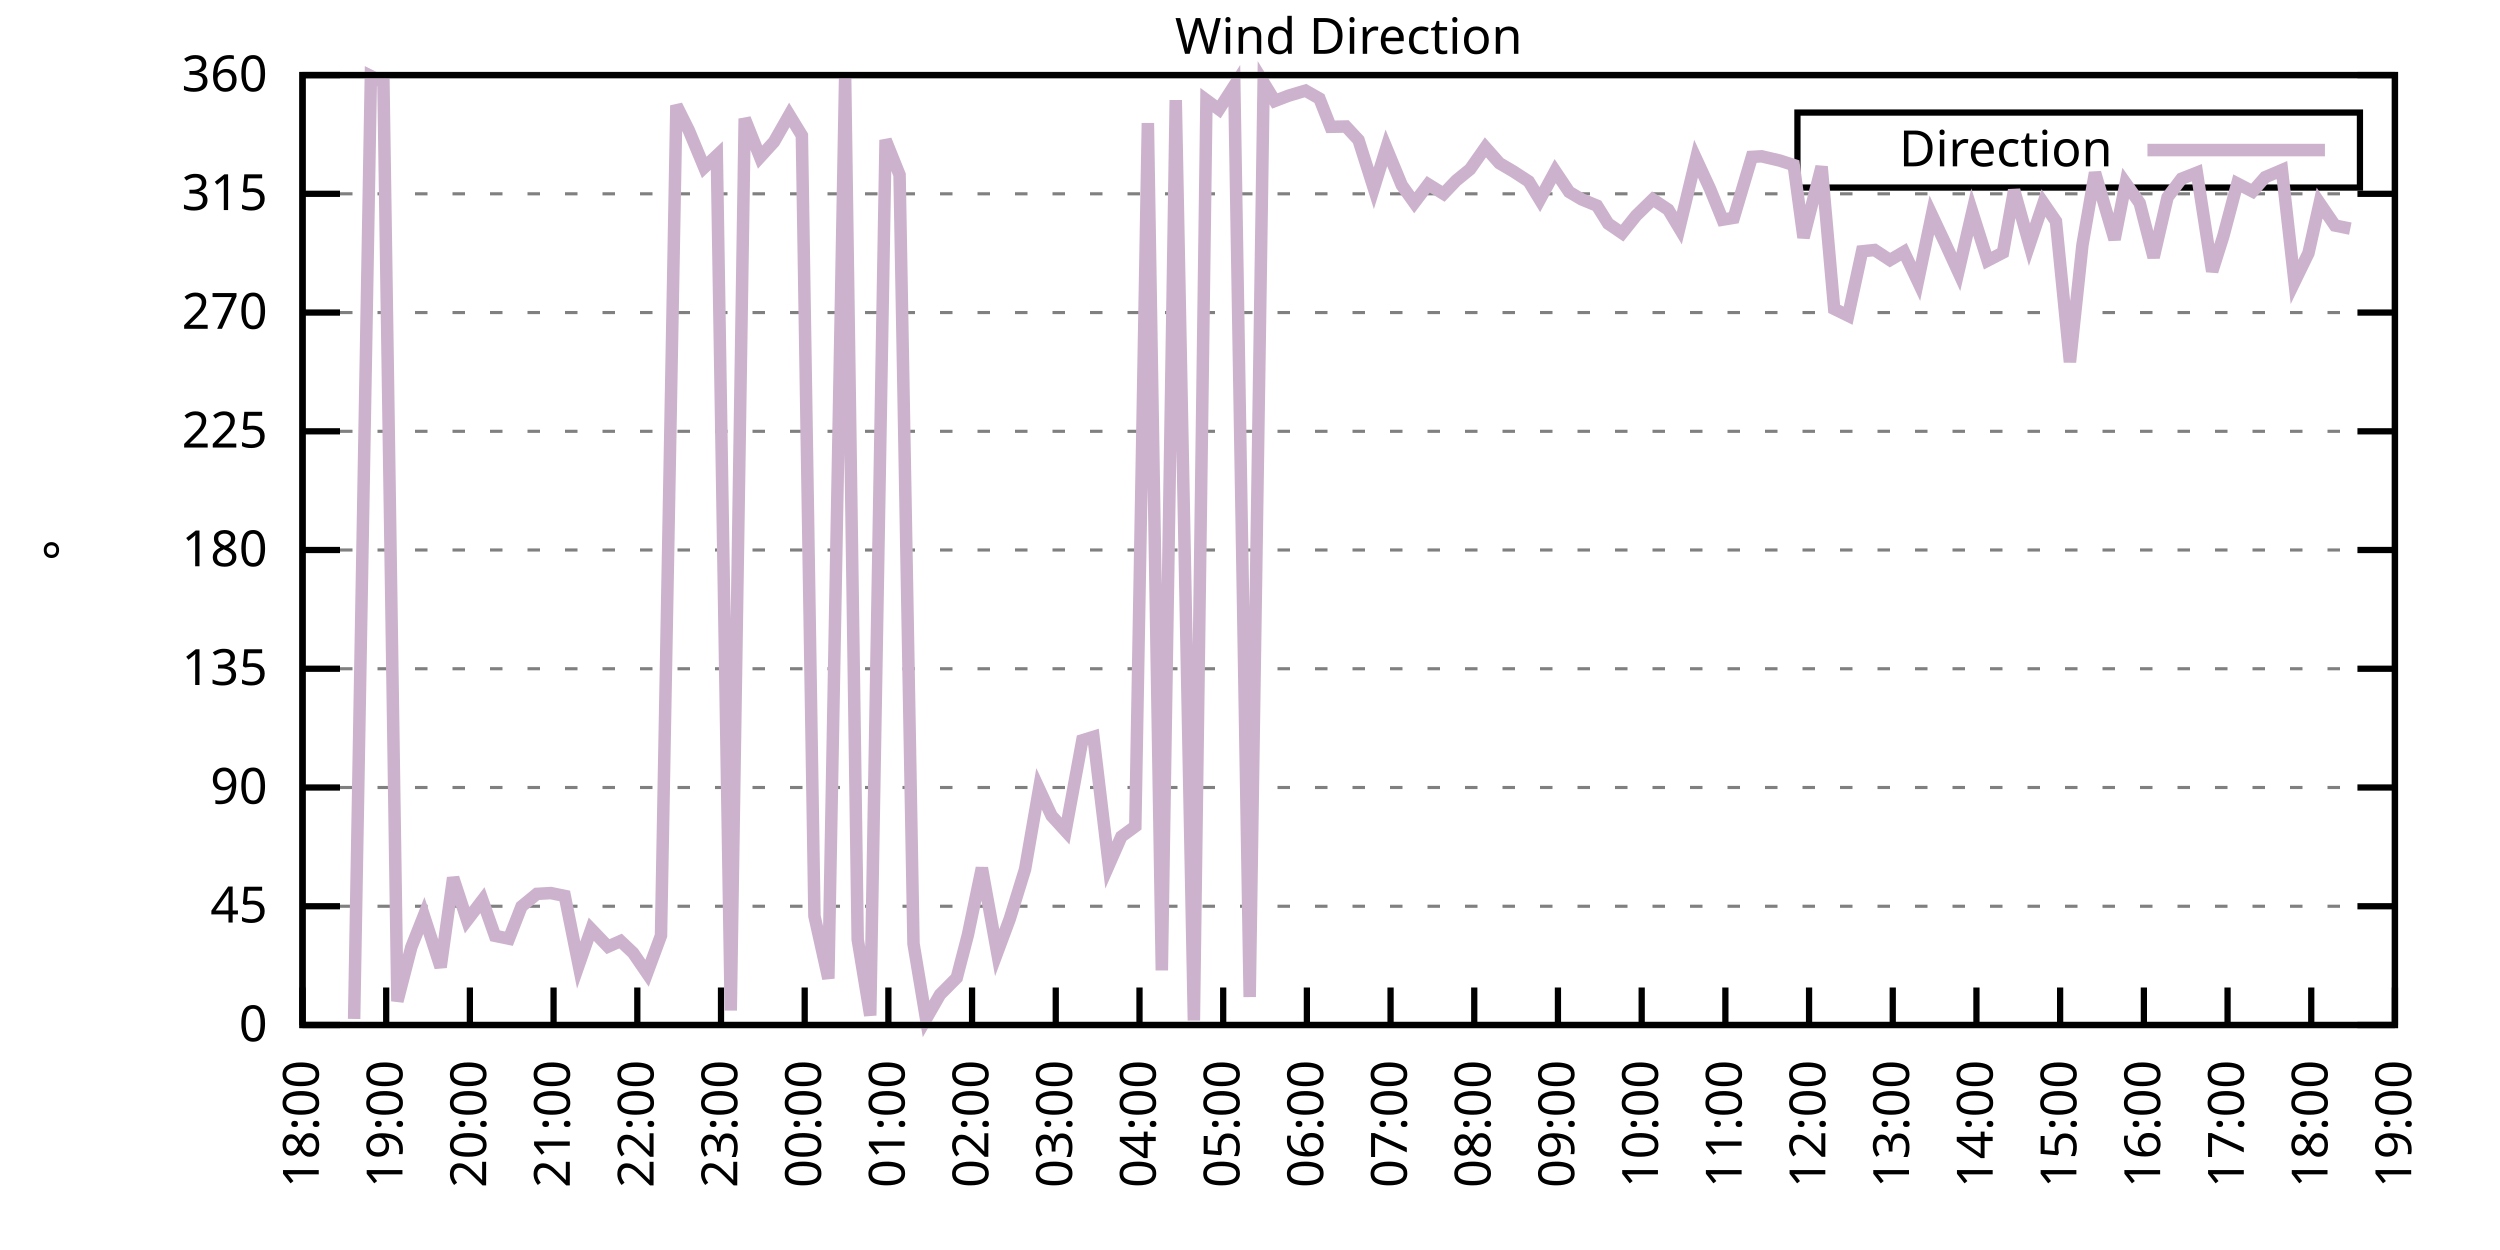
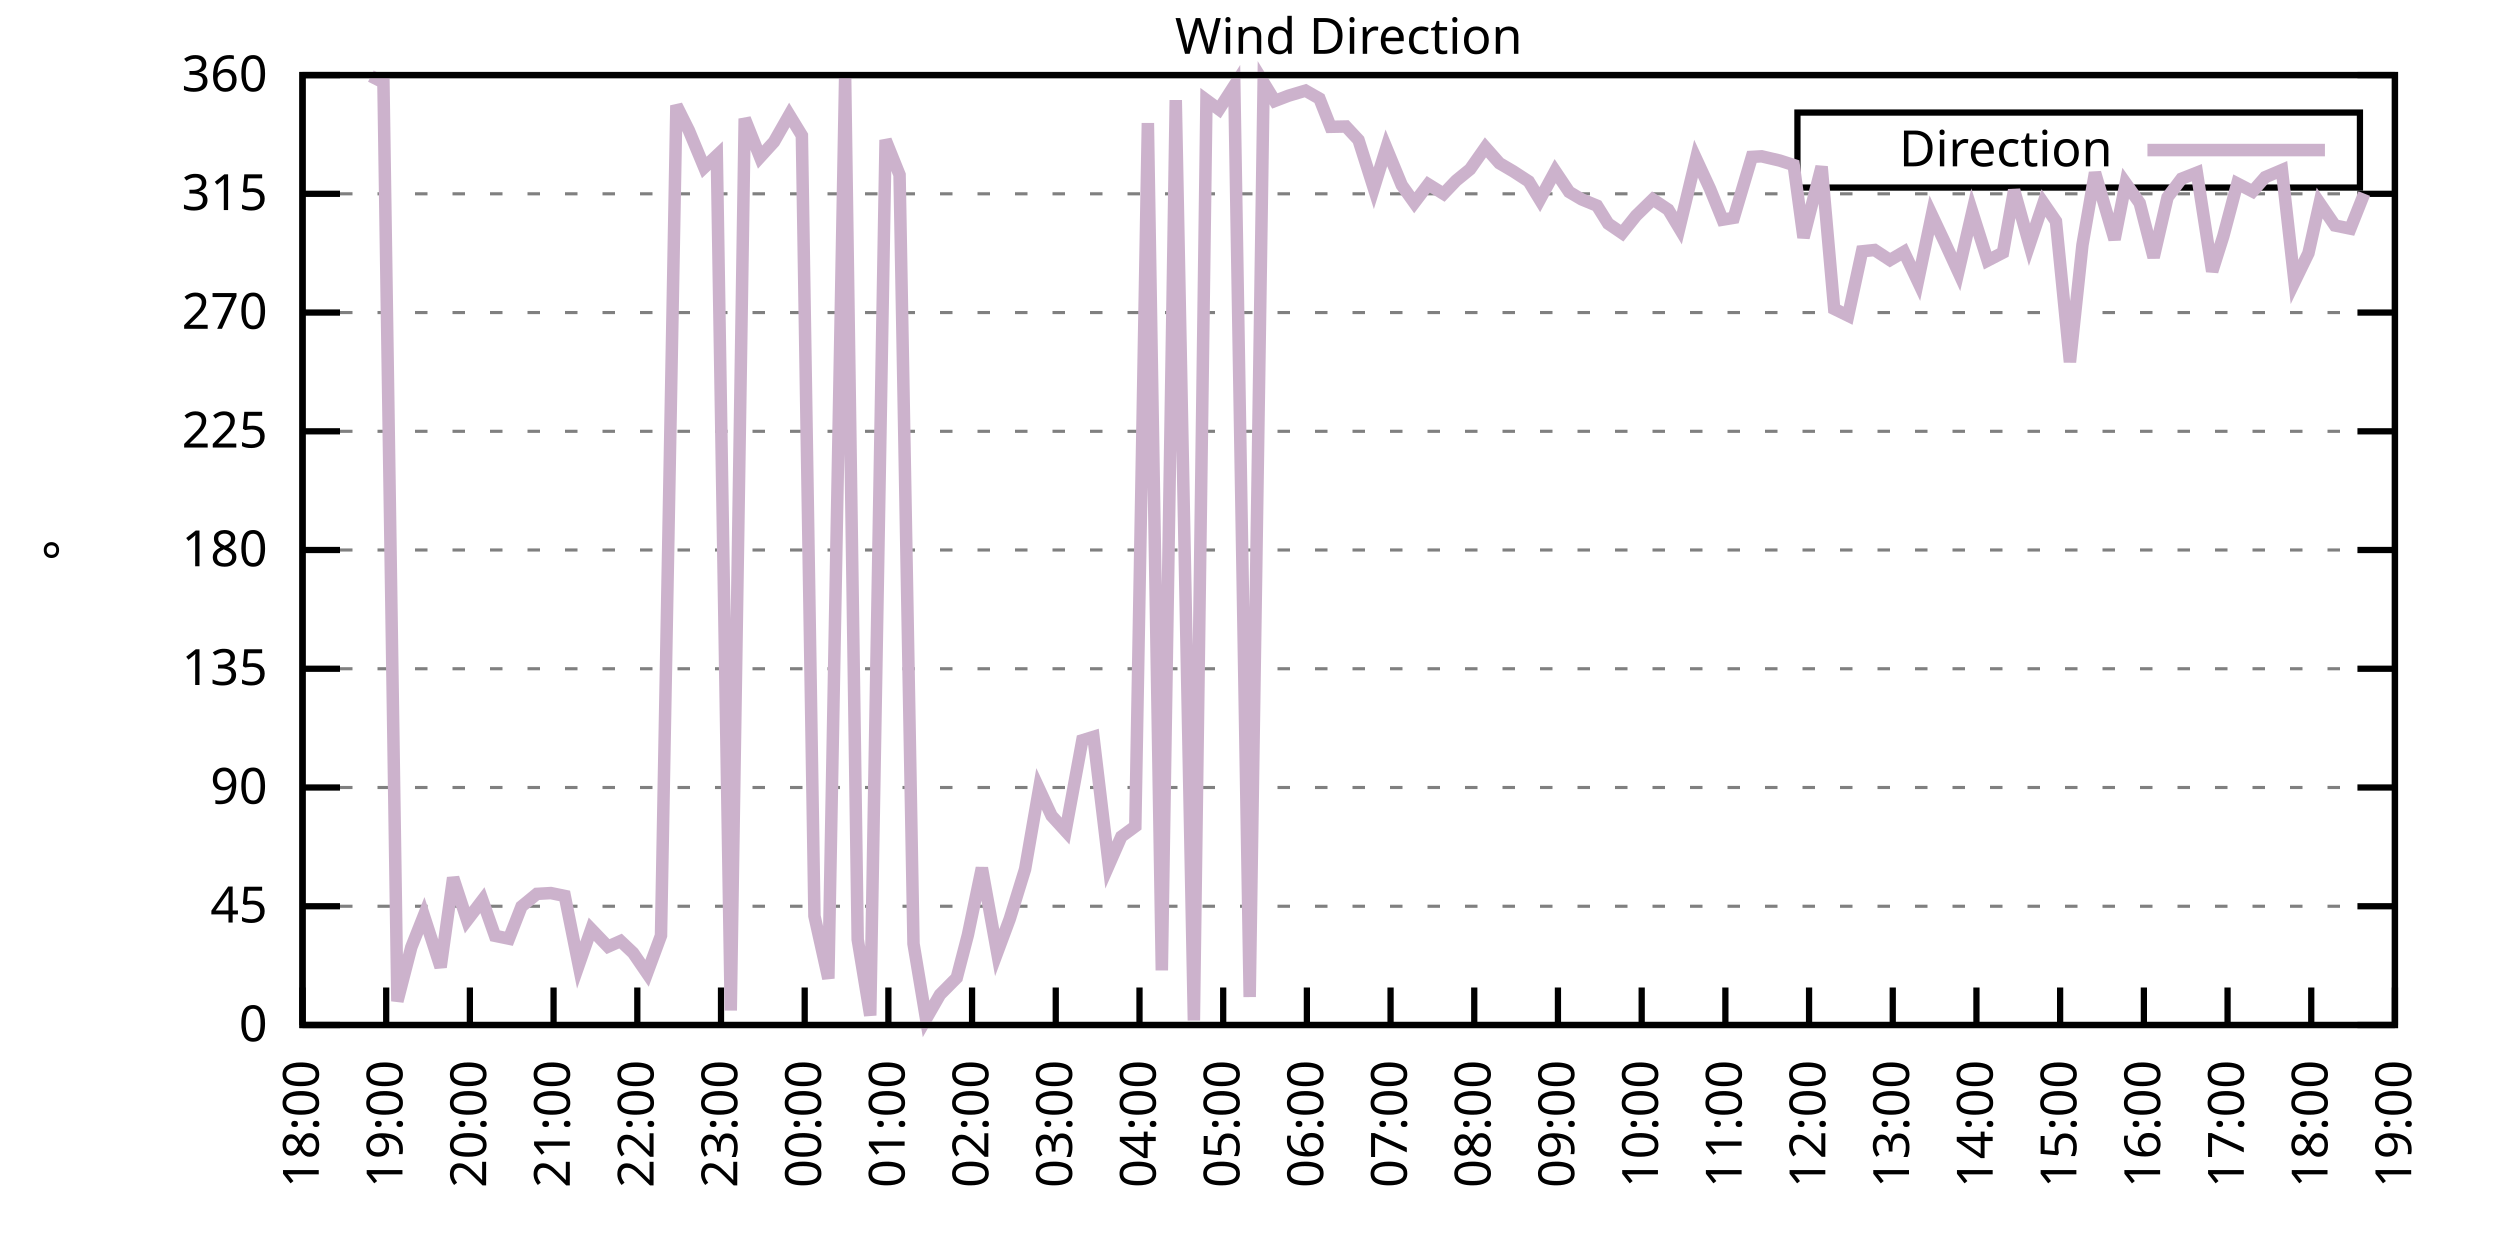
<svg xmlns="http://www.w3.org/2000/svg" xmlns:xlink="http://www.w3.org/1999/xlink" width="400" height="200" viewBox="0 0 400 200">
  <g id="gnuplot_canvas">
    <rect x="0" y="0" width="400" height="200" fill="none" />
    <defs>
      <circle id="gpDot" r="0.5" stroke-width="0.5" stroke="currentColor" />
      <path id="gpPt0" stroke-width="0.333" stroke="currentColor" d="M-1,0 h2 M0,-1 v2" />
      <path id="gpPt1" stroke-width="0.333" stroke="currentColor" d="M-1,-1 L1,1 M1,-1 L-1,1" />
      <path id="gpPt2" stroke-width="0.333" stroke="currentColor" d="M-1,0 L1,0 M0,-1 L0,1 M-1,-1 L1,1 M-1,1 L1,-1" />
      <rect id="gpPt3" stroke-width="0.333" stroke="currentColor" x="-1" y="-1" width="2" height="2" />
      <rect id="gpPt4" stroke-width="0.333" stroke="currentColor" fill="currentColor" x="-1" y="-1" width="2" height="2" />
      <circle id="gpPt5" stroke-width="0.333" stroke="currentColor" cx="0" cy="0" r="1" />
      <use xlink:href="#gpPt5" id="gpPt6" fill="currentColor" stroke="none" />
      <path id="gpPt7" stroke-width="0.333" stroke="currentColor" d="M0,-1.33 L-1.33,0.67 L1.33,0.67 z" />
      <use xlink:href="#gpPt7" id="gpPt8" fill="currentColor" stroke="none" />
      <use xlink:href="#gpPt7" id="gpPt9" stroke="currentColor" transform="rotate(180)" />
      <use xlink:href="#gpPt9" id="gpPt10" fill="currentColor" stroke="none" />
      <use xlink:href="#gpPt3" id="gpPt11" stroke="currentColor" transform="rotate(45)" />
      <use xlink:href="#gpPt11" id="gpPt12" fill="currentColor" stroke="none" />
      <path id="gpPt13" stroke-width="0.333" stroke="currentColor" d="M0,1.330 L1.265,0.411 L0.782,-1.067 L-0.782,-1.076 L-1.265,0.411 z" />
      <use xlink:href="#gpPt13" id="gpPt14" fill="currentColor" stroke="none" />
      <filter id="textbox" filterUnits="objectBoundingBox" x="0" y="0" height="1" width="1">
        <feFlood flood-color="white" flood-opacity="1" result="bgnd" />
        <feComposite in="SourceGraphic" in2="bgnd" operator="atop" />
      </filter>
      <filter id="greybox" filterUnits="objectBoundingBox" x="0" y="0" height="1" width="1">
        <feFlood flood-color="lightgrey" flood-opacity="1" result="grey" />
        <feComposite in="SourceGraphic" in2="grey" operator="atop" />
      </filter>
    </defs>
    <g fill="none" color="white" stroke="currentColor" stroke-width="1.00" stroke-linecap="butt" stroke-linejoin="miter">
</g>
    <g fill="none" color="black" stroke="currentColor" stroke-width="1.00" stroke-linecap="butt" stroke-linejoin="miter">
      <g stroke="none" shape-rendering="crispEdges">
        <polygon fill="rgb(255, 255, 255)" points="48.40,164.00 383.18,164.00 383.18,12.02 48.40,12.02 " />
      </g>
    </g>
    <g fill="none" color="black" stroke="currentColor" stroke-width="1.00" stroke-linecap="butt" stroke-linejoin="miter">
</g>
    <g fill="none" color="black" stroke="black" stroke-width="0.50" stroke-linecap="butt" stroke-linejoin="miter">
</g>
    <g fill="none" color="gray" stroke="currentColor" stroke-width="0.50" stroke-linecap="butt" stroke-linejoin="miter">
      <path stroke="gray" stroke-dasharray="2,4" class="gridline" d="M48.40,164.00 L383.19,164.00  " />
    </g>
    <g fill="none" color="gray" stroke="gray" stroke-width="1.00" stroke-linecap="butt" stroke-linejoin="miter">
</g>
    <g fill="none" color="black" stroke="currentColor" stroke-width="1.00" stroke-linecap="butt" stroke-linejoin="miter">
      <path stroke="black" d="M48.40,164.00 L54.40,164.00 M383.19,164.00 L377.19,164.00  " />
      <g transform="translate(42.80,166.60)" stroke="none" fill="black" font-family="Sans" font-size="8.00" text-anchor="end">
        <text>
          <tspan font-family="Sans"> 0</tspan>
        </text>
      </g>
    </g>
    <g fill="none" color="black" stroke="currentColor" stroke-width="1.00" stroke-linecap="butt" stroke-linejoin="miter">
</g>
    <g fill="none" color="black" stroke="black" stroke-width="0.50" stroke-linecap="butt" stroke-linejoin="miter">
</g>
    <g fill="none" color="gray" stroke="currentColor" stroke-width="0.50" stroke-linecap="butt" stroke-linejoin="miter">
      <path stroke="gray" stroke-dasharray="2,4" class="gridline" d="M48.40,145.00 L383.19,145.00  " />
    </g>
    <g fill="none" color="gray" stroke="gray" stroke-width="1.00" stroke-linecap="butt" stroke-linejoin="miter">
</g>
    <g fill="none" color="black" stroke="currentColor" stroke-width="1.00" stroke-linecap="butt" stroke-linejoin="miter">
      <path stroke="black" d="M48.40,145.00 L54.40,145.00 M383.19,145.00 L377.19,145.00  " />
      <g transform="translate(42.80,147.60)" stroke="none" fill="black" font-family="Sans" font-size="8.00" text-anchor="end">
        <text>
          <tspan font-family="Sans"> 45</tspan>
        </text>
      </g>
    </g>
    <g fill="none" color="black" stroke="currentColor" stroke-width="1.00" stroke-linecap="butt" stroke-linejoin="miter">
</g>
    <g fill="none" color="black" stroke="black" stroke-width="0.50" stroke-linecap="butt" stroke-linejoin="miter">
</g>
    <g fill="none" color="gray" stroke="currentColor" stroke-width="0.50" stroke-linecap="butt" stroke-linejoin="miter">
      <path stroke="gray" stroke-dasharray="2,4" class="gridline" d="M48.40,126.00 L383.19,126.00  " />
    </g>
    <g fill="none" color="gray" stroke="gray" stroke-width="1.00" stroke-linecap="butt" stroke-linejoin="miter">
</g>
    <g fill="none" color="black" stroke="currentColor" stroke-width="1.00" stroke-linecap="butt" stroke-linejoin="miter">
      <path stroke="black" d="M48.40,126.00 L54.40,126.00 M383.19,126.00 L377.19,126.00  " />
      <g transform="translate(42.80,128.60)" stroke="none" fill="black" font-family="Sans" font-size="8.00" text-anchor="end">
        <text>
          <tspan font-family="Sans"> 90</tspan>
        </text>
      </g>
    </g>
    <g fill="none" color="black" stroke="currentColor" stroke-width="1.00" stroke-linecap="butt" stroke-linejoin="miter">
</g>
    <g fill="none" color="black" stroke="black" stroke-width="0.50" stroke-linecap="butt" stroke-linejoin="miter">
</g>
    <g fill="none" color="gray" stroke="currentColor" stroke-width="0.50" stroke-linecap="butt" stroke-linejoin="miter">
      <path stroke="gray" stroke-dasharray="2,4" class="gridline" d="M48.40,107.00 L383.19,107.00  " />
    </g>
    <g fill="none" color="gray" stroke="gray" stroke-width="1.00" stroke-linecap="butt" stroke-linejoin="miter">
</g>
    <g fill="none" color="black" stroke="currentColor" stroke-width="1.00" stroke-linecap="butt" stroke-linejoin="miter">
      <path stroke="black" d="M48.40,107.00 L54.40,107.00 M383.19,107.00 L377.19,107.00  " />
      <g transform="translate(42.80,109.60)" stroke="none" fill="black" font-family="Sans" font-size="8.00" text-anchor="end">
        <text>
          <tspan font-family="Sans"> 135</tspan>
        </text>
      </g>
    </g>
    <g fill="none" color="black" stroke="currentColor" stroke-width="1.00" stroke-linecap="butt" stroke-linejoin="miter">
</g>
    <g fill="none" color="black" stroke="black" stroke-width="0.50" stroke-linecap="butt" stroke-linejoin="miter">
</g>
    <g fill="none" color="gray" stroke="currentColor" stroke-width="0.50" stroke-linecap="butt" stroke-linejoin="miter">
      <path stroke="gray" stroke-dasharray="2,4" class="gridline" d="M48.40,88.00 L383.19,88.00  " />
    </g>
    <g fill="none" color="gray" stroke="gray" stroke-width="1.00" stroke-linecap="butt" stroke-linejoin="miter">
</g>
    <g fill="none" color="black" stroke="currentColor" stroke-width="1.00" stroke-linecap="butt" stroke-linejoin="miter">
      <path stroke="black" d="M48.40,88.00 L54.40,88.00 M383.19,88.00 L377.19,88.00  " />
      <g transform="translate(42.80,90.60)" stroke="none" fill="black" font-family="Sans" font-size="8.00" text-anchor="end">
        <text>
          <tspan font-family="Sans"> 180</tspan>
        </text>
      </g>
    </g>
    <g fill="none" color="black" stroke="currentColor" stroke-width="1.00" stroke-linecap="butt" stroke-linejoin="miter">
</g>
    <g fill="none" color="black" stroke="black" stroke-width="0.50" stroke-linecap="butt" stroke-linejoin="miter">
</g>
    <g fill="none" color="gray" stroke="currentColor" stroke-width="0.50" stroke-linecap="butt" stroke-linejoin="miter">
      <path stroke="gray" stroke-dasharray="2,4" class="gridline" d="M48.40,69.01 L383.19,69.01  " />
    </g>
    <g fill="none" color="gray" stroke="gray" stroke-width="1.00" stroke-linecap="butt" stroke-linejoin="miter">
</g>
    <g fill="none" color="black" stroke="currentColor" stroke-width="1.00" stroke-linecap="butt" stroke-linejoin="miter">
      <path stroke="black" d="M48.40,69.01 L54.40,69.01 M383.19,69.01 L377.19,69.01  " />
      <g transform="translate(42.80,71.61)" stroke="none" fill="black" font-family="Sans" font-size="8.00" text-anchor="end">
        <text>
          <tspan font-family="Sans"> 225</tspan>
        </text>
      </g>
    </g>
    <g fill="none" color="black" stroke="currentColor" stroke-width="1.00" stroke-linecap="butt" stroke-linejoin="miter">
</g>
    <g fill="none" color="black" stroke="black" stroke-width="0.50" stroke-linecap="butt" stroke-linejoin="miter">
</g>
    <g fill="none" color="gray" stroke="currentColor" stroke-width="0.50" stroke-linecap="butt" stroke-linejoin="miter">
      <path stroke="gray" stroke-dasharray="2,4" class="gridline" d="M48.40,50.01 L383.19,50.01  " />
    </g>
    <g fill="none" color="gray" stroke="gray" stroke-width="1.00" stroke-linecap="butt" stroke-linejoin="miter">
</g>
    <g fill="none" color="black" stroke="currentColor" stroke-width="1.00" stroke-linecap="butt" stroke-linejoin="miter">
      <path stroke="black" d="M48.40,50.01 L54.40,50.01 M383.19,50.01 L377.19,50.01  " />
      <g transform="translate(42.80,52.61)" stroke="none" fill="black" font-family="Sans" font-size="8.00" text-anchor="end">
        <text>
          <tspan font-family="Sans"> 270</tspan>
        </text>
      </g>
    </g>
    <g fill="none" color="black" stroke="currentColor" stroke-width="1.00" stroke-linecap="butt" stroke-linejoin="miter">
</g>
    <g fill="none" color="black" stroke="black" stroke-width="0.50" stroke-linecap="butt" stroke-linejoin="miter">
</g>
    <g fill="none" color="gray" stroke="currentColor" stroke-width="0.50" stroke-linecap="butt" stroke-linejoin="miter">
      <path stroke="gray" stroke-dasharray="2,4" class="gridline" d="M48.40,31.01 L383.19,31.01  " />
    </g>
    <g fill="none" color="gray" stroke="gray" stroke-width="1.00" stroke-linecap="butt" stroke-linejoin="miter">
</g>
    <g fill="none" color="black" stroke="currentColor" stroke-width="1.00" stroke-linecap="butt" stroke-linejoin="miter">
      <path stroke="black" d="M48.40,31.01 L54.40,31.01 M383.19,31.01 L377.19,31.01  " />
      <g transform="translate(42.80,33.61)" stroke="none" fill="black" font-family="Sans" font-size="8.00" text-anchor="end">
        <text>
          <tspan font-family="Sans"> 315</tspan>
        </text>
      </g>
    </g>
    <g fill="none" color="black" stroke="currentColor" stroke-width="1.00" stroke-linecap="butt" stroke-linejoin="miter">
</g>
    <g fill="none" color="black" stroke="black" stroke-width="0.50" stroke-linecap="butt" stroke-linejoin="miter">
</g>
    <g fill="none" color="gray" stroke="currentColor" stroke-width="0.50" stroke-linecap="butt" stroke-linejoin="miter">
      <path stroke="gray" stroke-dasharray="2,4" class="gridline" d="M48.40,12.01 L383.19,12.01  " />
    </g>
    <g fill="none" color="gray" stroke="gray" stroke-width="1.00" stroke-linecap="butt" stroke-linejoin="miter">
</g>
    <g fill="none" color="black" stroke="currentColor" stroke-width="1.00" stroke-linecap="butt" stroke-linejoin="miter">
      <path stroke="black" d="M48.40,12.01 L54.40,12.01 M383.19,12.01 L377.19,12.01  " />
      <g transform="translate(42.80,14.61)" stroke="none" fill="black" font-family="Sans" font-size="8.00" text-anchor="end">
        <text>
          <tspan font-family="Sans"> 360</tspan>
        </text>
      </g>
    </g>
    <g fill="none" color="black" stroke="currentColor" stroke-width="1.00" stroke-linecap="butt" stroke-linejoin="miter">
      <path stroke="black" d="M48.40,164.00 L48.40,158.00  " />
      <g transform="translate(51.00,169.60) rotate(270.00)" stroke="none" fill="black" font-family="Sans" font-size="8.00" text-anchor="end">
        <text>
          <tspan font-family="Sans">18:00</tspan>
        </text>
      </g>
    </g>
    <g fill="none" color="black" stroke="currentColor" stroke-width="1.00" stroke-linecap="butt" stroke-linejoin="miter">
      <path stroke="black" d="M61.79,164.00 L61.79,158.00  " />
      <g transform="translate(64.39,169.60) rotate(270.00)" stroke="none" fill="black" font-family="Sans" font-size="8.00" text-anchor="end">
        <text>
          <tspan font-family="Sans">19:00</tspan>
        </text>
      </g>
    </g>
    <g fill="none" color="black" stroke="currentColor" stroke-width="1.00" stroke-linecap="butt" stroke-linejoin="miter">
      <path stroke="black" d="M75.18,164.00 L75.18,158.00  " />
      <g transform="translate(77.78,169.60) rotate(270.00)" stroke="none" fill="black" font-family="Sans" font-size="8.00" text-anchor="end">
        <text>
          <tspan font-family="Sans">20:00</tspan>
        </text>
      </g>
    </g>
    <g fill="none" color="black" stroke="currentColor" stroke-width="1.00" stroke-linecap="butt" stroke-linejoin="miter">
      <path stroke="black" d="M88.57,164.00 L88.57,158.00  " />
      <g transform="translate(91.17,169.60) rotate(270.00)" stroke="none" fill="black" font-family="Sans" font-size="8.00" text-anchor="end">
        <text>
          <tspan font-family="Sans">21:00</tspan>
        </text>
      </g>
    </g>
    <g fill="none" color="black" stroke="currentColor" stroke-width="1.00" stroke-linecap="butt" stroke-linejoin="miter">
      <path stroke="black" d="M101.97,164.00 L101.97,158.00  " />
      <g transform="translate(104.57,169.60) rotate(270.00)" stroke="none" fill="black" font-family="Sans" font-size="8.00" text-anchor="end">
        <text>
          <tspan font-family="Sans">22:00</tspan>
        </text>
      </g>
    </g>
    <g fill="none" color="black" stroke="currentColor" stroke-width="1.00" stroke-linecap="butt" stroke-linejoin="miter">
      <path stroke="black" d="M115.36,164.00 L115.36,158.00  " />
      <g transform="translate(117.96,169.60) rotate(270.00)" stroke="none" fill="black" font-family="Sans" font-size="8.00" text-anchor="end">
        <text>
          <tspan font-family="Sans">23:00</tspan>
        </text>
      </g>
    </g>
    <g fill="none" color="black" stroke="currentColor" stroke-width="1.00" stroke-linecap="butt" stroke-linejoin="miter">
      <path stroke="black" d="M128.75,164.00 L128.75,158.00  " />
      <g transform="translate(131.35,169.60) rotate(270.00)" stroke="none" fill="black" font-family="Sans" font-size="8.00" text-anchor="end">
        <text>
          <tspan font-family="Sans">00:00</tspan>
        </text>
      </g>
    </g>
    <g fill="none" color="black" stroke="currentColor" stroke-width="1.00" stroke-linecap="butt" stroke-linejoin="miter">
      <path stroke="black" d="M142.14,164.00 L142.14,158.00  " />
      <g transform="translate(144.74,169.60) rotate(270.00)" stroke="none" fill="black" font-family="Sans" font-size="8.00" text-anchor="end">
        <text>
          <tspan font-family="Sans">01:00</tspan>
        </text>
      </g>
    </g>
    <g fill="none" color="black" stroke="currentColor" stroke-width="1.00" stroke-linecap="butt" stroke-linejoin="miter">
      <path stroke="black" d="M155.53,164.00 L155.53,158.00  " />
      <g transform="translate(158.13,169.60) rotate(270.00)" stroke="none" fill="black" font-family="Sans" font-size="8.00" text-anchor="end">
        <text>
          <tspan font-family="Sans">02:00</tspan>
        </text>
      </g>
    </g>
    <g fill="none" color="black" stroke="currentColor" stroke-width="1.00" stroke-linecap="butt" stroke-linejoin="miter">
      <path stroke="black" d="M168.92,164.00 L168.92,158.00  " />
      <g transform="translate(171.52,169.60) rotate(270.00)" stroke="none" fill="black" font-family="Sans" font-size="8.00" text-anchor="end">
        <text>
          <tspan font-family="Sans">03:00</tspan>
        </text>
      </g>
    </g>
    <g fill="none" color="black" stroke="currentColor" stroke-width="1.00" stroke-linecap="butt" stroke-linejoin="miter">
      <path stroke="black" d="M182.32,164.00 L182.32,158.00  " />
      <g transform="translate(184.92,169.60) rotate(270.00)" stroke="none" fill="black" font-family="Sans" font-size="8.00" text-anchor="end">
        <text>
          <tspan font-family="Sans">04:00</tspan>
        </text>
      </g>
    </g>
    <g fill="none" color="black" stroke="currentColor" stroke-width="1.00" stroke-linecap="butt" stroke-linejoin="miter">
      <path stroke="black" d="M195.71,164.00 L195.71,158.00  " />
      <g transform="translate(198.31,169.60) rotate(270.00)" stroke="none" fill="black" font-family="Sans" font-size="8.00" text-anchor="end">
        <text>
          <tspan font-family="Sans">05:00</tspan>
        </text>
      </g>
    </g>
    <g fill="none" color="black" stroke="currentColor" stroke-width="1.00" stroke-linecap="butt" stroke-linejoin="miter">
      <path stroke="black" d="M209.10,164.00 L209.10,158.00  " />
      <g transform="translate(211.70,169.60) rotate(270.00)" stroke="none" fill="black" font-family="Sans" font-size="8.00" text-anchor="end">
        <text>
          <tspan font-family="Sans">06:00</tspan>
        </text>
      </g>
    </g>
    <g fill="none" color="black" stroke="currentColor" stroke-width="1.00" stroke-linecap="butt" stroke-linejoin="miter">
      <path stroke="black" d="M222.49,164.00 L222.49,158.00  " />
      <g transform="translate(225.09,169.60) rotate(270.00)" stroke="none" fill="black" font-family="Sans" font-size="8.00" text-anchor="end">
        <text>
          <tspan font-family="Sans">07:00</tspan>
        </text>
      </g>
    </g>
    <g fill="none" color="black" stroke="currentColor" stroke-width="1.00" stroke-linecap="butt" stroke-linejoin="miter">
      <path stroke="black" d="M235.88,164.00 L235.88,158.00  " />
      <g transform="translate(238.48,169.60) rotate(270.00)" stroke="none" fill="black" font-family="Sans" font-size="8.00" text-anchor="end">
        <text>
          <tspan font-family="Sans">08:00</tspan>
        </text>
      </g>
    </g>
    <g fill="none" color="black" stroke="currentColor" stroke-width="1.00" stroke-linecap="butt" stroke-linejoin="miter">
      <path stroke="black" d="M249.27,164.00 L249.27,158.00  " />
      <g transform="translate(251.87,169.60) rotate(270.00)" stroke="none" fill="black" font-family="Sans" font-size="8.00" text-anchor="end">
        <text>
          <tspan font-family="Sans">09:00</tspan>
        </text>
      </g>
    </g>
    <g fill="none" color="black" stroke="currentColor" stroke-width="1.00" stroke-linecap="butt" stroke-linejoin="miter">
      <path stroke="black" d="M262.67,164.00 L262.67,158.00  " />
      <g transform="translate(265.27,169.60) rotate(270.00)" stroke="none" fill="black" font-family="Sans" font-size="8.00" text-anchor="end">
        <text>
          <tspan font-family="Sans">10:00</tspan>
        </text>
      </g>
    </g>
    <g fill="none" color="black" stroke="currentColor" stroke-width="1.00" stroke-linecap="butt" stroke-linejoin="miter">
      <path stroke="black" d="M276.06,164.00 L276.06,158.00  " />
      <g transform="translate(278.66,169.60) rotate(270.00)" stroke="none" fill="black" font-family="Sans" font-size="8.00" text-anchor="end">
        <text>
          <tspan font-family="Sans">11:00</tspan>
        </text>
      </g>
    </g>
    <g fill="none" color="black" stroke="currentColor" stroke-width="1.00" stroke-linecap="butt" stroke-linejoin="miter">
      <path stroke="black" d="M289.45,164.00 L289.45,158.00  " />
      <g transform="translate(292.05,169.60) rotate(270.00)" stroke="none" fill="black" font-family="Sans" font-size="8.00" text-anchor="end">
        <text>
          <tspan font-family="Sans">12:00</tspan>
        </text>
      </g>
    </g>
    <g fill="none" color="black" stroke="currentColor" stroke-width="1.00" stroke-linecap="butt" stroke-linejoin="miter">
      <path stroke="black" d="M302.84,164.00 L302.84,158.00  " />
      <g transform="translate(305.44,169.60) rotate(270.00)" stroke="none" fill="black" font-family="Sans" font-size="8.00" text-anchor="end">
        <text>
          <tspan font-family="Sans">13:00</tspan>
        </text>
      </g>
    </g>
    <g fill="none" color="black" stroke="currentColor" stroke-width="1.00" stroke-linecap="butt" stroke-linejoin="miter">
      <path stroke="black" d="M316.23,164.00 L316.23,158.00  " />
      <g transform="translate(318.83,169.60) rotate(270.00)" stroke="none" fill="black" font-family="Sans" font-size="8.00" text-anchor="end">
        <text>
          <tspan font-family="Sans">14:00</tspan>
        </text>
      </g>
    </g>
    <g fill="none" color="black" stroke="currentColor" stroke-width="1.00" stroke-linecap="butt" stroke-linejoin="miter">
      <path stroke="black" d="M329.62,164.00 L329.62,158.00  " />
      <g transform="translate(332.22,169.60) rotate(270.00)" stroke="none" fill="black" font-family="Sans" font-size="8.00" text-anchor="end">
        <text>
          <tspan font-family="Sans">15:00</tspan>
        </text>
      </g>
    </g>
    <g fill="none" color="black" stroke="currentColor" stroke-width="1.00" stroke-linecap="butt" stroke-linejoin="miter">
      <path stroke="black" d="M343.02,164.00 L343.02,158.00  " />
      <g transform="translate(345.62,169.60) rotate(270.00)" stroke="none" fill="black" font-family="Sans" font-size="8.00" text-anchor="end">
        <text>
          <tspan font-family="Sans">16:00</tspan>
        </text>
      </g>
    </g>
    <g fill="none" color="black" stroke="currentColor" stroke-width="1.00" stroke-linecap="butt" stroke-linejoin="miter">
      <path stroke="black" d="M356.41,164.00 L356.41,158.00  " />
      <g transform="translate(359.01,169.60) rotate(270.00)" stroke="none" fill="black" font-family="Sans" font-size="8.00" text-anchor="end">
        <text>
          <tspan font-family="Sans">17:00</tspan>
        </text>
      </g>
    </g>
    <g fill="none" color="black" stroke="currentColor" stroke-width="1.00" stroke-linecap="butt" stroke-linejoin="miter">
      <path stroke="black" d="M369.80,164.00 L369.80,158.00  " />
      <g transform="translate(372.40,169.60) rotate(270.00)" stroke="none" fill="black" font-family="Sans" font-size="8.00" text-anchor="end">
        <text>
          <tspan font-family="Sans">18:00</tspan>
        </text>
      </g>
    </g>
    <g fill="none" color="black" stroke="currentColor" stroke-width="1.00" stroke-linecap="butt" stroke-linejoin="miter">
      <path stroke="black" d="M383.19,164.00 L383.19,158.00  " />
      <g transform="translate(385.79,169.60) rotate(270.00)" stroke="none" fill="black" font-family="Sans" font-size="8.00" text-anchor="end">
        <text>
          <tspan font-family="Sans">19:00</tspan>
        </text>
      </g>
    </g>
    <g fill="none" color="black" stroke="currentColor" stroke-width="1.00" stroke-linecap="butt" stroke-linejoin="miter">
</g>
    <g fill="none" color="black" stroke="currentColor" stroke-width="1.00" stroke-linecap="butt" stroke-linejoin="miter">
      <path stroke="black" d="M48.40,12.01 L48.40,164.00 L383.19,164.00 L383.19,12.01 L48.40,12.01 Z  " />
    </g>
    <g fill="none" color="black" stroke="currentColor" stroke-width="1.00" stroke-linecap="butt" stroke-linejoin="miter">
</g>
    <g fill="none" color="black" stroke="currentColor" stroke-width="1.00" stroke-linecap="butt" stroke-linejoin="miter">
      <path stroke="black" d="M287.59,30.01 L287.59,18.01 L377.59,18.01 L377.59,30.01 L287.59,30.01 Z  " />
    </g>
    <g id="Wind_direction_plot_1">
      <g fill="none" color="white" stroke="black" stroke-width="2.00" stroke-linecap="butt" stroke-linejoin="miter">
</g>
      <g fill="none" color="black" stroke="currentColor" stroke-width="2.00" stroke-linecap="butt" stroke-linejoin="miter">
        <g transform="translate(337.99,26.61)" stroke="none" fill="black" font-family="Sans" font-size="8.00" text-anchor="end">
          <text>
            <tspan font-family="Sans">Direction</tspan>
          </text>
        </g>
      </g>
      <g fill="none" color="black" stroke="currentColor" stroke-width="2.00" stroke-linecap="butt" stroke-linejoin="miter">
-         <path stroke="rgb(204, 178, 204)" d="M343.59,24.01 L371.99,24.01 M56.66,163.03 L59.34,12.18 L61.35,13.19 L63.58,160.20 L65.81,151.55 L67.82,146.48   L70.50,154.75 L72.50,140.44 L74.74,147.24 L77.19,144.03 L79.20,149.73 L81.43,150.19 L83.44,145.04 L85.90,143.02   L88.13,142.89 L90.36,143.35 L92.59,154.42 L94.60,148.67 L97.28,151.46 L99.29,150.57 L101.30,152.47 L103.53,155.72   L105.76,149.69 L108.22,16.87 L110.22,20.88 L112.68,26.79 L114.69,24.89 L116.92,161.68 L119.15,18.98 L121.61,25.14   L123.84,22.69 L126.29,18.39 L128.30,21.68 L130.31,146.56 L132.54,156.57 L135.22,12.26 L137.23,150.32 L139.24,162.48   L141.69,22.40 L143.93,27.97 L146.16,151.00 L148.17,163.03 L150.40,159.14 L153.08,156.44 L154.86,149.60 L157.10,138.88   L159.55,152.43 L161.56,147.03 L164.01,139.09 L166.25,126.21 L168.25,130.52 L170.49,132.97 L173.17,118.45 L174.95,117.90   L177.41,138.42 L179.41,133.86 L181.65,132.21 L183.66,19.69 L185.89,155.26 L188.12,16.02 L191.02,163.28 L193.03,16.02   L195.04,17.50 L197.49,13.70 L199.95,159.52 L202.18,13.23 L203.97,16.15 L206.20,15.30 L208.88,14.50 L211.11,15.77   L212.89,20.29 L215.35,20.24 L217.36,22.40 L219.81,30.12 L221.82,23.66 L224.28,29.62 L226.29,32.44 L228.52,29.49   L230.97,31.01 L232.98,28.90 L235.21,27.08 L237.67,23.58 L239.90,26.11 L242.13,27.42 L244.59,29.02 L246.37,31.94   L248.83,27.38 L251.06,30.71 L253.07,31.90 L255.52,32.91 L257.31,35.78 L259.54,37.30 L261.77,34.51 L264.45,31.90   L266.91,33.54 L268.69,36.50 L271.37,25.39 L273.60,30.21 L275.61,35.15 L277.40,34.85 L280.30,25.10 L281.86,25.01   L284.76,25.69 L286.99,26.41 L288.56,38.02 L291.46,26.66 L293.47,49.42 L295.70,50.51 L297.93,40.21 L299.94,40.00   L302.39,41.61 L304.63,40.30 L306.86,45.03 L309.09,34.39 L311.10,38.65 L313.33,43.51 L315.56,33.92 L318.02,41.69   L320.47,40.42 L322.26,30.42 L324.71,39.16 L326.95,32.49 L328.95,35.40 L331.19,57.94 L333.19,39.20 L335.20,27.63   L338.33,38.31 L340.11,29.32 L342.35,32.49 L344.58,41.18 L346.81,31.56 L349.04,28.60 L351.50,27.63 L353.95,43.42   L355.74,37.76 L357.97,29.36 L360.42,30.63 L362.43,28.35 L365.11,27.21 L367.12,45.11 L369.35,40.51 L371.14,32.49   L373.59,36.08 L376.05,36.58  " />
+         <path stroke="rgb(204, 178, 204)" d="M343.59,24.01 L371.99,24.01 M59.34,12.18 L61.35,13.19 L63.58,160.20 L65.81,151.55 L67.82,146.48 L70.50,154.75   L72.50,140.44 L74.74,147.24 L77.19,144.03 L79.20,149.73 L81.43,150.19 L83.44,145.04 L85.90,143.02 L88.13,142.89   L90.36,143.35 L92.59,154.42 L94.60,148.67 L97.28,151.46 L99.29,150.57 L101.30,152.47 L103.53,155.72 L105.76,149.69   L108.22,16.87 L110.22,20.88 L112.68,26.79 L114.69,24.89 L116.92,161.68 L119.15,18.98 L121.61,25.14 L123.84,22.69   L126.29,18.39 L128.30,21.68 L130.31,146.56 L132.54,156.57 L135.22,12.26 L137.23,150.32 L139.24,162.48 L141.69,22.40   L143.93,27.97 L146.16,151.00 L148.17,163.03 L150.40,159.14 L153.08,156.44 L154.86,149.60 L157.10,138.88 L159.55,152.43   L161.56,147.03 L164.01,139.09 L166.25,126.21 L168.25,130.52 L170.49,132.97 L173.17,118.45 L174.95,117.90 L177.41,138.42   L179.41,133.86 L181.65,132.21 L183.66,19.69 L185.89,155.26 L188.12,16.02 L191.02,163.28 L193.03,16.02 L195.04,17.50   L197.49,13.70 L199.95,159.52 L202.18,13.23 L203.97,16.15 L206.20,15.30 L208.88,14.50 L211.11,15.77 L212.89,20.29   L215.35,20.24 L217.36,22.40 L219.81,30.12 L221.82,23.66 L224.28,29.62 L226.29,32.44 L228.52,29.49 L230.97,31.01   L232.98,28.90 L235.21,27.08 L237.67,23.58 L239.90,26.11 L242.13,27.42 L244.59,29.02 L246.37,31.94 L248.83,27.38   L251.06,30.71 L253.07,31.90 L255.52,32.91 L257.31,35.78 L259.54,37.30 L261.77,34.51 L264.45,31.90 L266.91,33.54   L268.69,36.50 L271.37,25.39 L273.60,30.21 L275.61,35.15 L277.40,34.85 L280.30,25.10 L281.86,25.01 L284.76,25.69   L286.99,26.41 L288.56,38.02 L291.46,26.66 L293.47,49.42 L295.70,50.51 L297.93,40.21 L299.94,40.00 L302.39,41.61   L304.63,40.30 L306.86,45.03 L309.09,34.39 L311.10,38.65 L313.33,43.51 L315.56,33.92 L318.02,41.69 L320.47,40.42   L322.26,30.42 L324.71,39.16 L326.95,32.49 L328.95,35.40 L331.19,57.94 L333.19,39.20 L335.20,27.63 L338.33,38.31   L340.11,29.32 L342.35,32.49 L344.58,41.18 L346.81,31.56 L349.04,28.60 L351.50,27.63 L353.95,43.42 L355.74,37.76   L357.97,29.36 L360.42,30.63 L362.43,28.35 L365.11,27.21 L367.12,45.11 L369.35,40.51 L371.14,32.49 L373.59,36.08   L376.05,36.58 L378.28,30.97  " />
      </g>
    </g>
    <g fill="none" color="black" stroke="currentColor" stroke-width="2.00" stroke-linecap="butt" stroke-linejoin="miter">
</g>
    <g fill="none" color="black" stroke="black" stroke-width="1.00" stroke-linecap="butt" stroke-linejoin="miter">
</g>
    <g fill="none" color="black" stroke="currentColor" stroke-width="1.00" stroke-linecap="butt" stroke-linejoin="miter">
      <path stroke="black" d="M48.40,12.01 L48.40,164.00 L383.19,164.00 L383.19,12.01 L48.40,12.01 Z  " />
      <g transform="translate(12.80,88.01) rotate(270.00)" stroke="none" fill="black" font-family="Sans" font-size="8.00" text-anchor="middle">
        <text>
          <tspan font-family="Sans">°</tspan>
        </text>
      </g>
    </g>
    <g fill="none" color="black" stroke="currentColor" stroke-width="1.00" stroke-linecap="butt" stroke-linejoin="miter">
</g>
    <g fill="none" color="black" stroke="currentColor" stroke-width="1.00" stroke-linecap="butt" stroke-linejoin="miter">
      <g transform="translate(215.79,8.61)" stroke="none" fill="black" font-family="Sans" font-size="8.00" text-anchor="middle">
        <text>
          <tspan font-family="Sans">Wind Direction</tspan>
        </text>
      </g>
    </g>
    <g fill="none" color="black" stroke="currentColor" stroke-width="1.00" stroke-linecap="butt" stroke-linejoin="miter">
</g>
  </g>
</svg>
